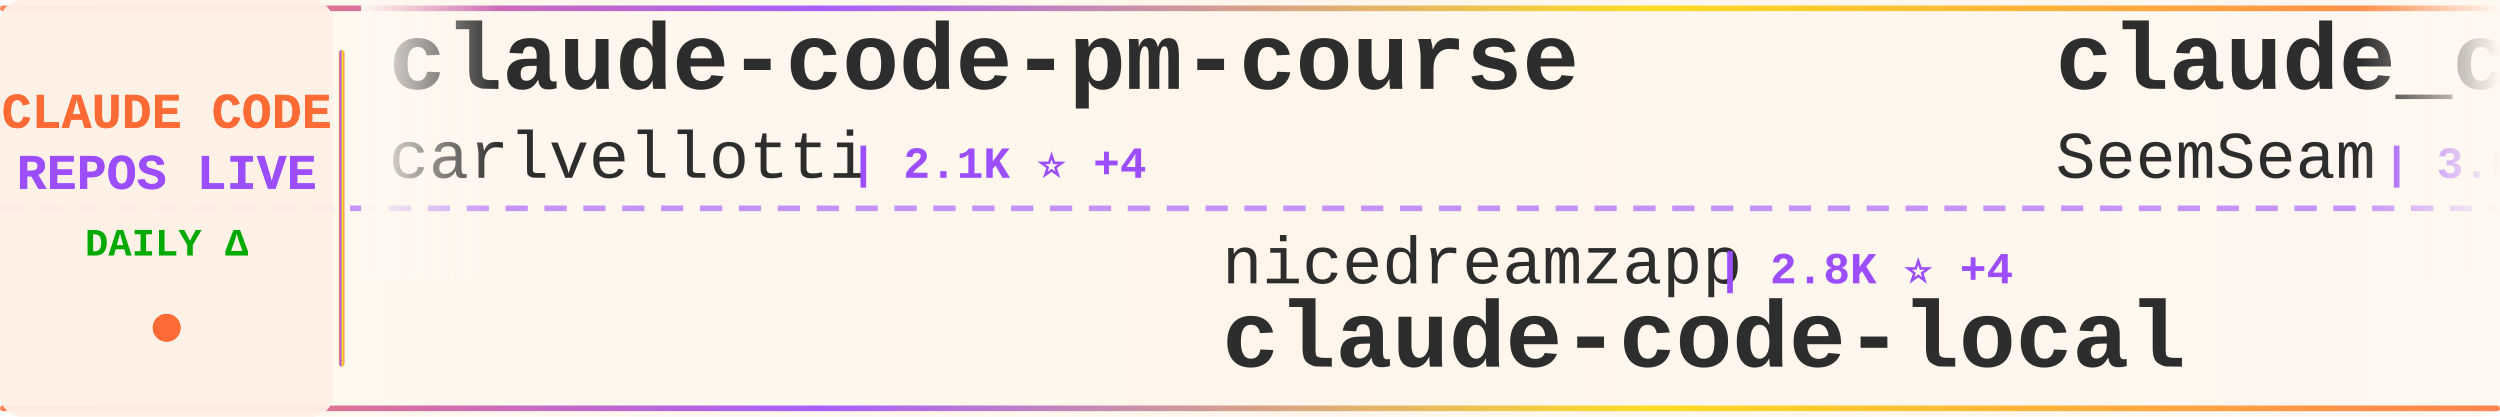
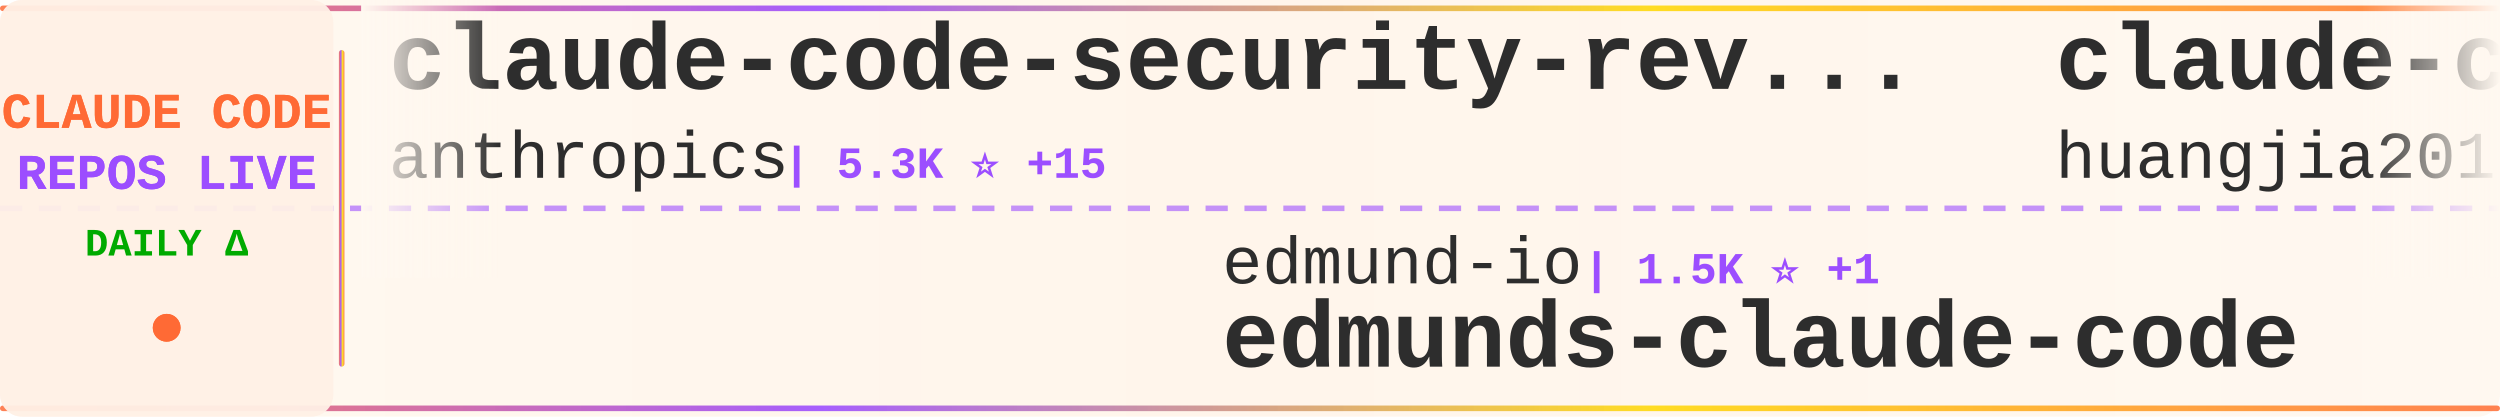
<svg xmlns="http://www.w3.org/2000/svg" width="900" height="150">
  <defs>
    <linearGradient id="tickerBg" x1="0%" y1="0%" x2="100%" y2="0%">
      <stop offset="0%" style="stop-color:#fff8f0;stop-opacity:0.98" />
      <stop offset="50%" style="stop-color:#fff5eb;stop-opacity:1" />
      <stop offset="100%" style="stop-color:#fff8f0;stop-opacity:0.98" />
    </linearGradient>
    <linearGradient id="borderGrad" x1="0%" y1="0%" x2="100%" y2="0%">
      <stop offset="0%" style="stop-color:#FF6B35;stop-opacity:0.85">
        <animate attributeName="stop-opacity" values="0.85;1;0.85" dur="2s" repeatCount="indefinite" />
      </stop>
      <stop offset="33%" style="stop-color:#9C4EFF;stop-opacity:0.9">
        <animate attributeName="stop-opacity" values="0.9;1;0.9" dur="2.2s" repeatCount="indefinite" />
      </stop>
      <stop offset="66%" style="stop-color:#FFD700;stop-opacity:0.85">
        <animate attributeName="stop-opacity" values="0.85;1;0.85" dur="1.8s" repeatCount="indefinite" />
      </stop>
      <stop offset="100%" style="stop-color:#FF6B35;stop-opacity:0.85">
        <animate attributeName="stop-opacity" values="0.85;1;0.85" dur="2s" repeatCount="indefinite" />
      </stop>
    </linearGradient>
    <filter id="textGlow">
      <feGaussianBlur stdDeviation="0.15" result="coloredBlur" />
      <feMerge>
        <feMergeNode in="coloredBlur" />
        <feMergeNode in="SourceGraphic" />
      </feMerge>
    </filter>
    <filter id="metricGlow">
      <feGaussianBlur stdDeviation="0.2" result="coloredBlur" />
      <feMerge>
        <feMergeNode in="coloredBlur" />
        <feMergeNode in="SourceGraphic" />
      </feMerge>
    </filter>
    <linearGradient id="leftFade" x1="0%" y1="0%" x2="100%" y2="0%">
      <stop offset="0%" style="stop-color:#fff8f0;stop-opacity:1" />
      <stop offset="100%" style="stop-color:#fff8f0;stop-opacity:0" />
    </linearGradient>
    <linearGradient id="rightFade" x1="0%" y1="0%" x2="100%" y2="0%">
      <stop offset="0%" style="stop-color:#fff8f0;stop-opacity:0" />
      <stop offset="100%" style="stop-color:#fff8f0;stop-opacity:1" />
    </linearGradient>
  </defs>
  <rect width="900" height="150" fill="url(#tickerBg)" rx="8" />
  <rect x="0" y="2" width="900" height="2" fill="url(#borderGrad)" rx="1" />
  <rect x="0" y="146" width="900" height="2" fill="url(#borderGrad)" rx="1" />
  <line x1="0" y1="75" x2="900" y2="75" stroke="#9C4EFF" stroke-width="2" stroke-dasharray="8 6" opacity="0.6" />
  <rect x="0" y="0" width="120" height="150" fill="#fff0e6" opacity="0.95" rx="8" />
  <text x="60" y="46" font-family="'Courier New', monospace" font-size="18" font-weight="bold" fill="#FF6B35" text-anchor="middle" filter="url(#textGlow)">
    CLAUDE CODE
  </text>
  <text x="60" y="68" font-family="'Courier New', monospace" font-size="18" font-weight="bold" fill="#9C4EFF" text-anchor="middle" filter="url(#textGlow)">
    REPOS LIVE
  </text>
  <text x="60" y="92" font-family="'Courier New', monospace" font-size="14" font-weight="bold" fill="#00aa00" text-anchor="middle">
    DAILY Δ
  </text>
  <circle cx="60" cy="118" r="5" fill="#FF6B35" filter="url(#metricGlow)">
    <animate attributeName="r" values="4;6;4" dur="1.5s" repeatCount="indefinite" />
    <animate attributeName="opacity" values="0.6;1;0.6" dur="1.5s" repeatCount="indefinite" />
  </circle>
  <rect x="122" y="18" width="2" height="114" fill="url(#borderGrad)" rx="1" />
  <clipPath id="tickerClip">
    <rect x="130" y="0" width="770" height="150" />
  </clipPath>
  <g clip-path="url(#tickerClip)">
    <g id="tickerItems">
      <animateTransform attributeName="transform" attributeType="XML" type="translate" from="0 0" to="-3000 0" dur="54s" repeatCount="indefinite" />
      <g transform="translate(0, 0)">
-         <text x="140" y="32" font-family="'Courier New', monospace" font-size="34" font-weight="bold" fill="#2d2d2d">claude-code-pm-course</text>
-         <text x="140" y="64" font-family="'Courier New', monospace" font-size="24" font-weight="normal" fill="#2d2d2d" opacity="1.0">carlvellotti</text>
-         <text x="306" y="64" font-family="'Courier New', monospace" font-size="16" font-weight="bold" fill="#9C4EFF"> | 2.1K ⭐ +4</text>
+         <text x="140" y="32" font-family="'Courier New', monospace" font-size="34" font-weight="bold" fill="#2d2d2d">claude-code-security-rev...</text>
+         <text x="140" y="64" font-family="'Courier New', monospace" font-size="24" font-weight="normal" fill="#2d2d2d" opacity="1.0">anthropics</text>
+         <text x="282" y="64" font-family="'Courier New', monospace" font-size="16" font-weight="bold" fill="#9C4EFF"> | 5.3K ⭐ +15</text>
      </g>
      <g transform="translate(300, 0)">
-         <text x="140" y="102" font-family="'Courier New', monospace" font-size="24" font-weight="normal" fill="#2d2d2d" opacity="1.0">nicedreamzapp</text>
-         <text x="318" y="102" font-family="'Courier New', monospace" font-size="16" font-weight="bold" fill="#9C4EFF"> | 2.8K ⭐ +4</text>
-         <text x="140" y="132" font-family="'Courier New', monospace" font-size="34" font-weight="bold" fill="#2d2d2d">claude-code-local</text>
+         <text x="140" y="102" font-family="'Courier New', monospace" font-size="24" font-weight="normal" fill="#2d2d2d" opacity="1.0">edmund-io</text>
+         <text x="270" y="102" font-family="'Courier New', monospace" font-size="16" font-weight="bold" fill="#9C4EFF"> | 1.5K ⭐ +1</text>
+         <text x="140" y="132" font-family="'Courier New', monospace" font-size="34" font-weight="bold" fill="#2d2d2d">edmunds-claude-code</text>
      </g>
      <g transform="translate(600, 0)">
-         <text x="140" y="32" font-family="'Courier New', monospace" font-size="34" font-weight="bold" fill="#2d2d2d">claude_codex_bridge</text>
-         <text x="140" y="64" font-family="'Courier New', monospace" font-size="24" font-weight="normal" fill="#2d2d2d" opacity="1.0">SeemSeam</text>
-         <text x="258" y="64" font-family="'Courier New', monospace" font-size="16" font-weight="bold" fill="#9C4EFF"> | 3.0K ⭐ +15</text>
+         <text x="140" y="32" font-family="'Courier New', monospace" font-size="34" font-weight="bold" fill="#2d2d2d">claude-code-engineering</text>
+         <text x="140" y="64" font-family="'Courier New', monospace" font-size="24" font-weight="normal" fill="#2d2d2d" opacity="1.0">huangjia2019</text>
+         <text x="306" y="64" font-family="'Courier New', monospace" font-size="16" font-weight="bold" fill="#9C4EFF"> | 843 ⭐ +5</text>
      </g>
      <g transform="translate(900, 0)">
-         <text x="140" y="102" font-family="'Courier New', monospace" font-size="24" font-weight="normal" fill="#2d2d2d" opacity="1.0">Pimzino</text>
-         <text x="246" y="102" font-family="'Courier New', monospace" font-size="16" font-weight="bold" fill="#9C4EFF"> | 3.8K ⭐ +2</text>
-         <text x="140" y="132" font-family="'Courier New', monospace" font-size="34" font-weight="bold" fill="#2d2d2d">claude-code-spec-workflo...</text>
+         <text x="140" y="102" font-family="'Courier New', monospace" font-size="24" font-weight="normal" fill="#2d2d2d" opacity="1.0">feiskyer</text>
+         <text x="258" y="102" font-family="'Courier New', monospace" font-size="16" font-weight="bold" fill="#9C4EFF"> | 1.6K ⭐ +1</text>
+         <text x="140" y="132" font-family="'Courier New', monospace" font-size="34" font-weight="bold" fill="#2d2d2d">claude-code-settings</text>
      </g>
      <g transform="translate(1200, 0)">
-         <text x="140" y="32" font-family="'Courier New', monospace" font-size="34" font-weight="bold" fill="#2d2d2d">claude-code-workflows</text>
-         <text x="140" y="64" font-family="'Courier New', monospace" font-size="24" font-weight="normal" fill="#2d2d2d" opacity="1.0">OneRedOak</text>
-         <text x="270" y="64" font-family="'Courier New', monospace" font-size="16" font-weight="bold" fill="#9C4EFF"> | 3.8K ⭐</text>
+         <text x="140" y="32" font-family="'Courier New', monospace" font-size="34" font-weight="bold" fill="#2d2d2d">claude-code-source-code</text>
+         <text x="140" y="64" font-family="'Courier New', monospace" font-size="24" font-weight="normal" fill="#2d2d2d" opacity="1.0">777genius</text>
+         <text x="270" y="64" font-family="'Courier New', monospace" font-size="16" font-weight="bold" fill="#9C4EFF"> | 916 ⭐</text>
      </g>
      <g transform="translate(1500, 0)">
-         <text x="140" y="102" font-family="'Courier New', monospace" font-size="24" font-weight="normal" fill="#2d2d2d" opacity="1.0">Chachamaru127</text>
-         <text x="318" y="102" font-family="'Courier New', monospace" font-size="16" font-weight="bold" fill="#9C4EFF"> | 2.8K ⭐ +20</text>
-         <text x="140" y="132" font-family="'Courier New', monospace" font-size="34" font-weight="bold" fill="#2d2d2d">claude-code-harness</text>
+         <text x="140" y="102" font-family="'Courier New', monospace" font-size="24" font-weight="normal" fill="#2d2d2d" opacity="1.0">anthropics</text>
+         <text x="282" y="102" font-family="'Courier New', monospace" font-size="16" font-weight="bold" fill="#9C4EFF"> | 8.0K ⭐ +19</text>
+         <text x="140" y="132" font-family="'Courier New', monospace" font-size="34" font-weight="bold" fill="#2d2d2d">claude-code-action</text>
      </g>
      <g transform="translate(1800, 0)">
-         <text x="140" y="32" font-family="'Courier New', monospace" font-size="34" font-weight="bold" fill="#2d2d2d">claude-code-my-workflow</text>
-         <text x="140" y="64" font-family="'Courier New', monospace" font-size="24" font-weight="normal" fill="#2d2d2d" opacity="1.0">pedrohcgs</text>
-         <text x="270" y="64" font-family="'Courier New', monospace" font-size="16" font-weight="bold" fill="#9C4EFF"> | 1.3K ⭐</text>
+         <text x="140" y="32" font-family="'Courier New', monospace" font-size="34" font-weight="bold" fill="#2d2d2d">Claude-Code-Game-Studios</text>
+         <text x="140" y="64" font-family="'Courier New', monospace" font-size="24" font-weight="normal" fill="#2d2d2d" opacity="1.0">Donchitos</text>
+         <text x="270" y="64" font-family="'Courier New', monospace" font-size="16" font-weight="bold" fill="#9C4EFF"> | 21.8K ⭐ +75</text>
      </g>
      <g transform="translate(2100, 0)">
+         <text x="140" y="102" font-family="'Courier New', monospace" font-size="24" font-weight="normal" fill="#2d2d2d" opacity="1.0">rohitg00</text>
+         <text x="258" y="102" font-family="'Courier New', monospace" font-size="16" font-weight="bold" fill="#9C4EFF"> | 2.1K ⭐ +16</text>
+         <text x="140" y="132" font-family="'Courier New', monospace" font-size="34" font-weight="bold" fill="#2d2d2d">awesome-claude-code-tool...</text>
+       </g>
+       <g transform="translate(2400, 0)">
+         <text x="140" y="32" font-family="'Courier New', monospace" font-size="34" font-weight="bold" fill="#2d2d2d">awesome-claude-code-suba...</text>
+         <text x="140" y="64" font-family="'Courier New', monospace" font-size="24" font-weight="normal" fill="#2d2d2d" opacity="1.0">VoltAgent</text>
+         <text x="270" y="64" font-family="'Courier New', monospace" font-size="16" font-weight="bold" fill="#9C4EFF"> | 21.9K ⭐ +88</text>
+       </g>
+       <g transform="translate(2700, 0)">
        <text x="140" y="102" font-family="'Courier New', monospace" font-size="24" font-weight="normal" fill="#2d2d2d" opacity="1.0">KPR111</text>
        <text x="234" y="102" font-family="'Courier New', monospace" font-size="16" font-weight="bold" fill="#9C4EFF"> | 18 ⭐</text>
        <text x="140" y="132" font-family="'Courier New', monospace" font-size="34" font-weight="bold" fill="#2d2d2d">Claude-Code</text>
      </g>
-       <g transform="translate(2400, 0)">
-         <text x="140" y="32" font-family="'Courier New', monospace" font-size="34" font-weight="bold" fill="#2d2d2d">claude-code-plugins-plus...</text>
-         <text x="140" y="64" font-family="'Courier New', monospace" font-size="24" font-weight="normal" fill="#2d2d2d" opacity="1.0">jeremylongshore</text>
-         <text x="342" y="64" font-family="'Courier New', monospace" font-size="16" font-weight="bold" fill="#9C4EFF"> | 2.4K ⭐ +6</text>
-       </g>
-       <g transform="translate(2700, 0)">
-         <text x="140" y="102" font-family="'Courier New', monospace" font-size="24" font-weight="normal" fill="#2d2d2d" opacity="1.0">ponponon</text>
-         <text x="258" y="102" font-family="'Courier New', monospace" font-size="16" font-weight="bold" fill="#9C4EFF"> | 2.3K ⭐</text>
-         <text x="140" y="132" font-family="'Courier New', monospace" font-size="34" font-weight="bold" fill="#2d2d2d">claude_code_src</text>
-       </g>
      <g transform="translate(3000, 0)">
-         <text x="140" y="32" font-family="'Courier New', monospace" font-size="34" font-weight="bold" fill="#2d2d2d">claude-code-pm-course</text>
-         <text x="140" y="64" font-family="'Courier New', monospace" font-size="24" font-weight="normal" fill="#2d2d2d" opacity="1.0">carlvellotti</text>
-         <text x="306" y="64" font-family="'Courier New', monospace" font-size="16" font-weight="bold" fill="#9C4EFF"> | 2.1K ⭐ +4</text>
+         <text x="140" y="32" font-family="'Courier New', monospace" font-size="34" font-weight="bold" fill="#2d2d2d">claude-code-security-rev...</text>
+         <text x="140" y="64" font-family="'Courier New', monospace" font-size="24" font-weight="normal" fill="#2d2d2d" opacity="1.0">anthropics</text>
+         <text x="282" y="64" font-family="'Courier New', monospace" font-size="16" font-weight="bold" fill="#9C4EFF"> | 5.3K ⭐ +15</text>
      </g>
      <g transform="translate(3300, 0)">
-         <text x="140" y="102" font-family="'Courier New', monospace" font-size="24" font-weight="normal" fill="#2d2d2d" opacity="1.0">nicedreamzapp</text>
-         <text x="318" y="102" font-family="'Courier New', monospace" font-size="16" font-weight="bold" fill="#9C4EFF"> | 2.8K ⭐ +4</text>
-         <text x="140" y="132" font-family="'Courier New', monospace" font-size="34" font-weight="bold" fill="#2d2d2d">claude-code-local</text>
+         <text x="140" y="102" font-family="'Courier New', monospace" font-size="24" font-weight="normal" fill="#2d2d2d" opacity="1.0">edmund-io</text>
+         <text x="270" y="102" font-family="'Courier New', monospace" font-size="16" font-weight="bold" fill="#9C4EFF"> | 1.5K ⭐ +1</text>
+         <text x="140" y="132" font-family="'Courier New', monospace" font-size="34" font-weight="bold" fill="#2d2d2d">edmunds-claude-code</text>
      </g>
      <g transform="translate(3600, 0)">
-         <text x="140" y="32" font-family="'Courier New', monospace" font-size="34" font-weight="bold" fill="#2d2d2d">claude_codex_bridge</text>
-         <text x="140" y="64" font-family="'Courier New', monospace" font-size="24" font-weight="normal" fill="#2d2d2d" opacity="1.0">SeemSeam</text>
-         <text x="258" y="64" font-family="'Courier New', monospace" font-size="16" font-weight="bold" fill="#9C4EFF"> | 3.0K ⭐ +15</text>
+         <text x="140" y="32" font-family="'Courier New', monospace" font-size="34" font-weight="bold" fill="#2d2d2d">claude-code-engineering</text>
+         <text x="140" y="64" font-family="'Courier New', monospace" font-size="24" font-weight="normal" fill="#2d2d2d" opacity="1.0">huangjia2019</text>
+         <text x="306" y="64" font-family="'Courier New', monospace" font-size="16" font-weight="bold" fill="#9C4EFF"> | 843 ⭐ +5</text>
      </g>
      <g transform="translate(3900, 0)">
-         <text x="140" y="102" font-family="'Courier New', monospace" font-size="24" font-weight="normal" fill="#2d2d2d" opacity="1.0">Pimzino</text>
-         <text x="246" y="102" font-family="'Courier New', monospace" font-size="16" font-weight="bold" fill="#9C4EFF"> | 3.8K ⭐ +2</text>
-         <text x="140" y="132" font-family="'Courier New', monospace" font-size="34" font-weight="bold" fill="#2d2d2d">claude-code-spec-workflo...</text>
+         <text x="140" y="102" font-family="'Courier New', monospace" font-size="24" font-weight="normal" fill="#2d2d2d" opacity="1.0">feiskyer</text>
+         <text x="258" y="102" font-family="'Courier New', monospace" font-size="16" font-weight="bold" fill="#9C4EFF"> | 1.6K ⭐ +1</text>
+         <text x="140" y="132" font-family="'Courier New', monospace" font-size="34" font-weight="bold" fill="#2d2d2d">claude-code-settings</text>
      </g>
    </g>
  </g>
  <rect x="130" y="0" width="50" height="100" fill="url(#leftFade)" />
  <rect x="850" y="0" width="50" height="100" fill="url(#rightFade)" />
</svg>
